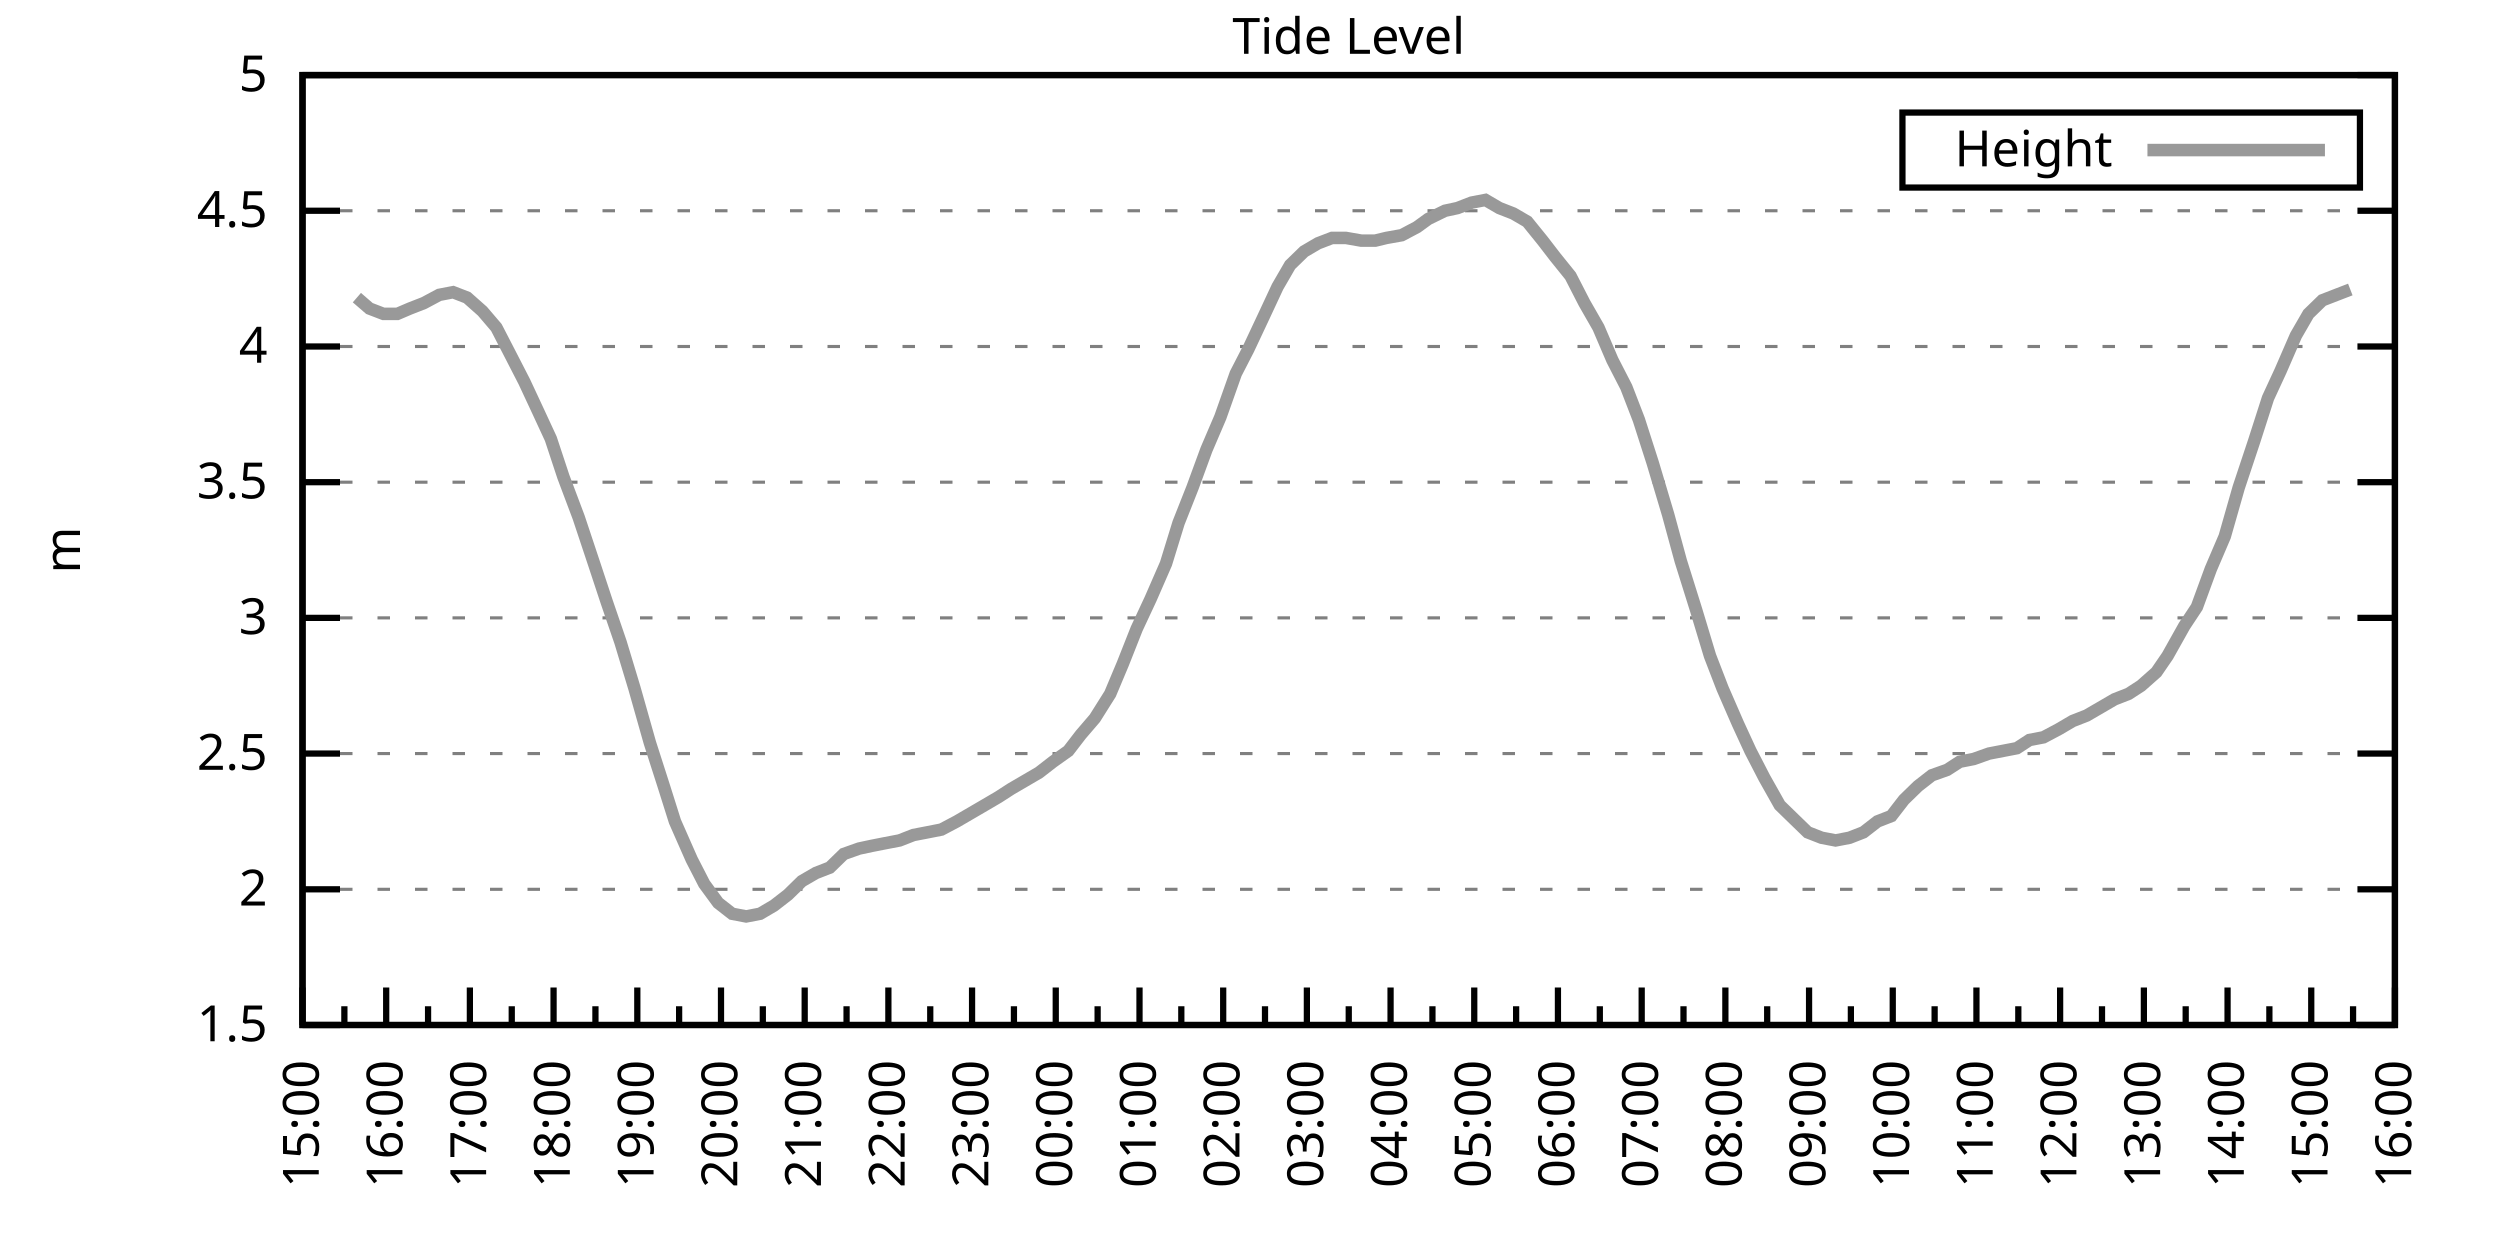
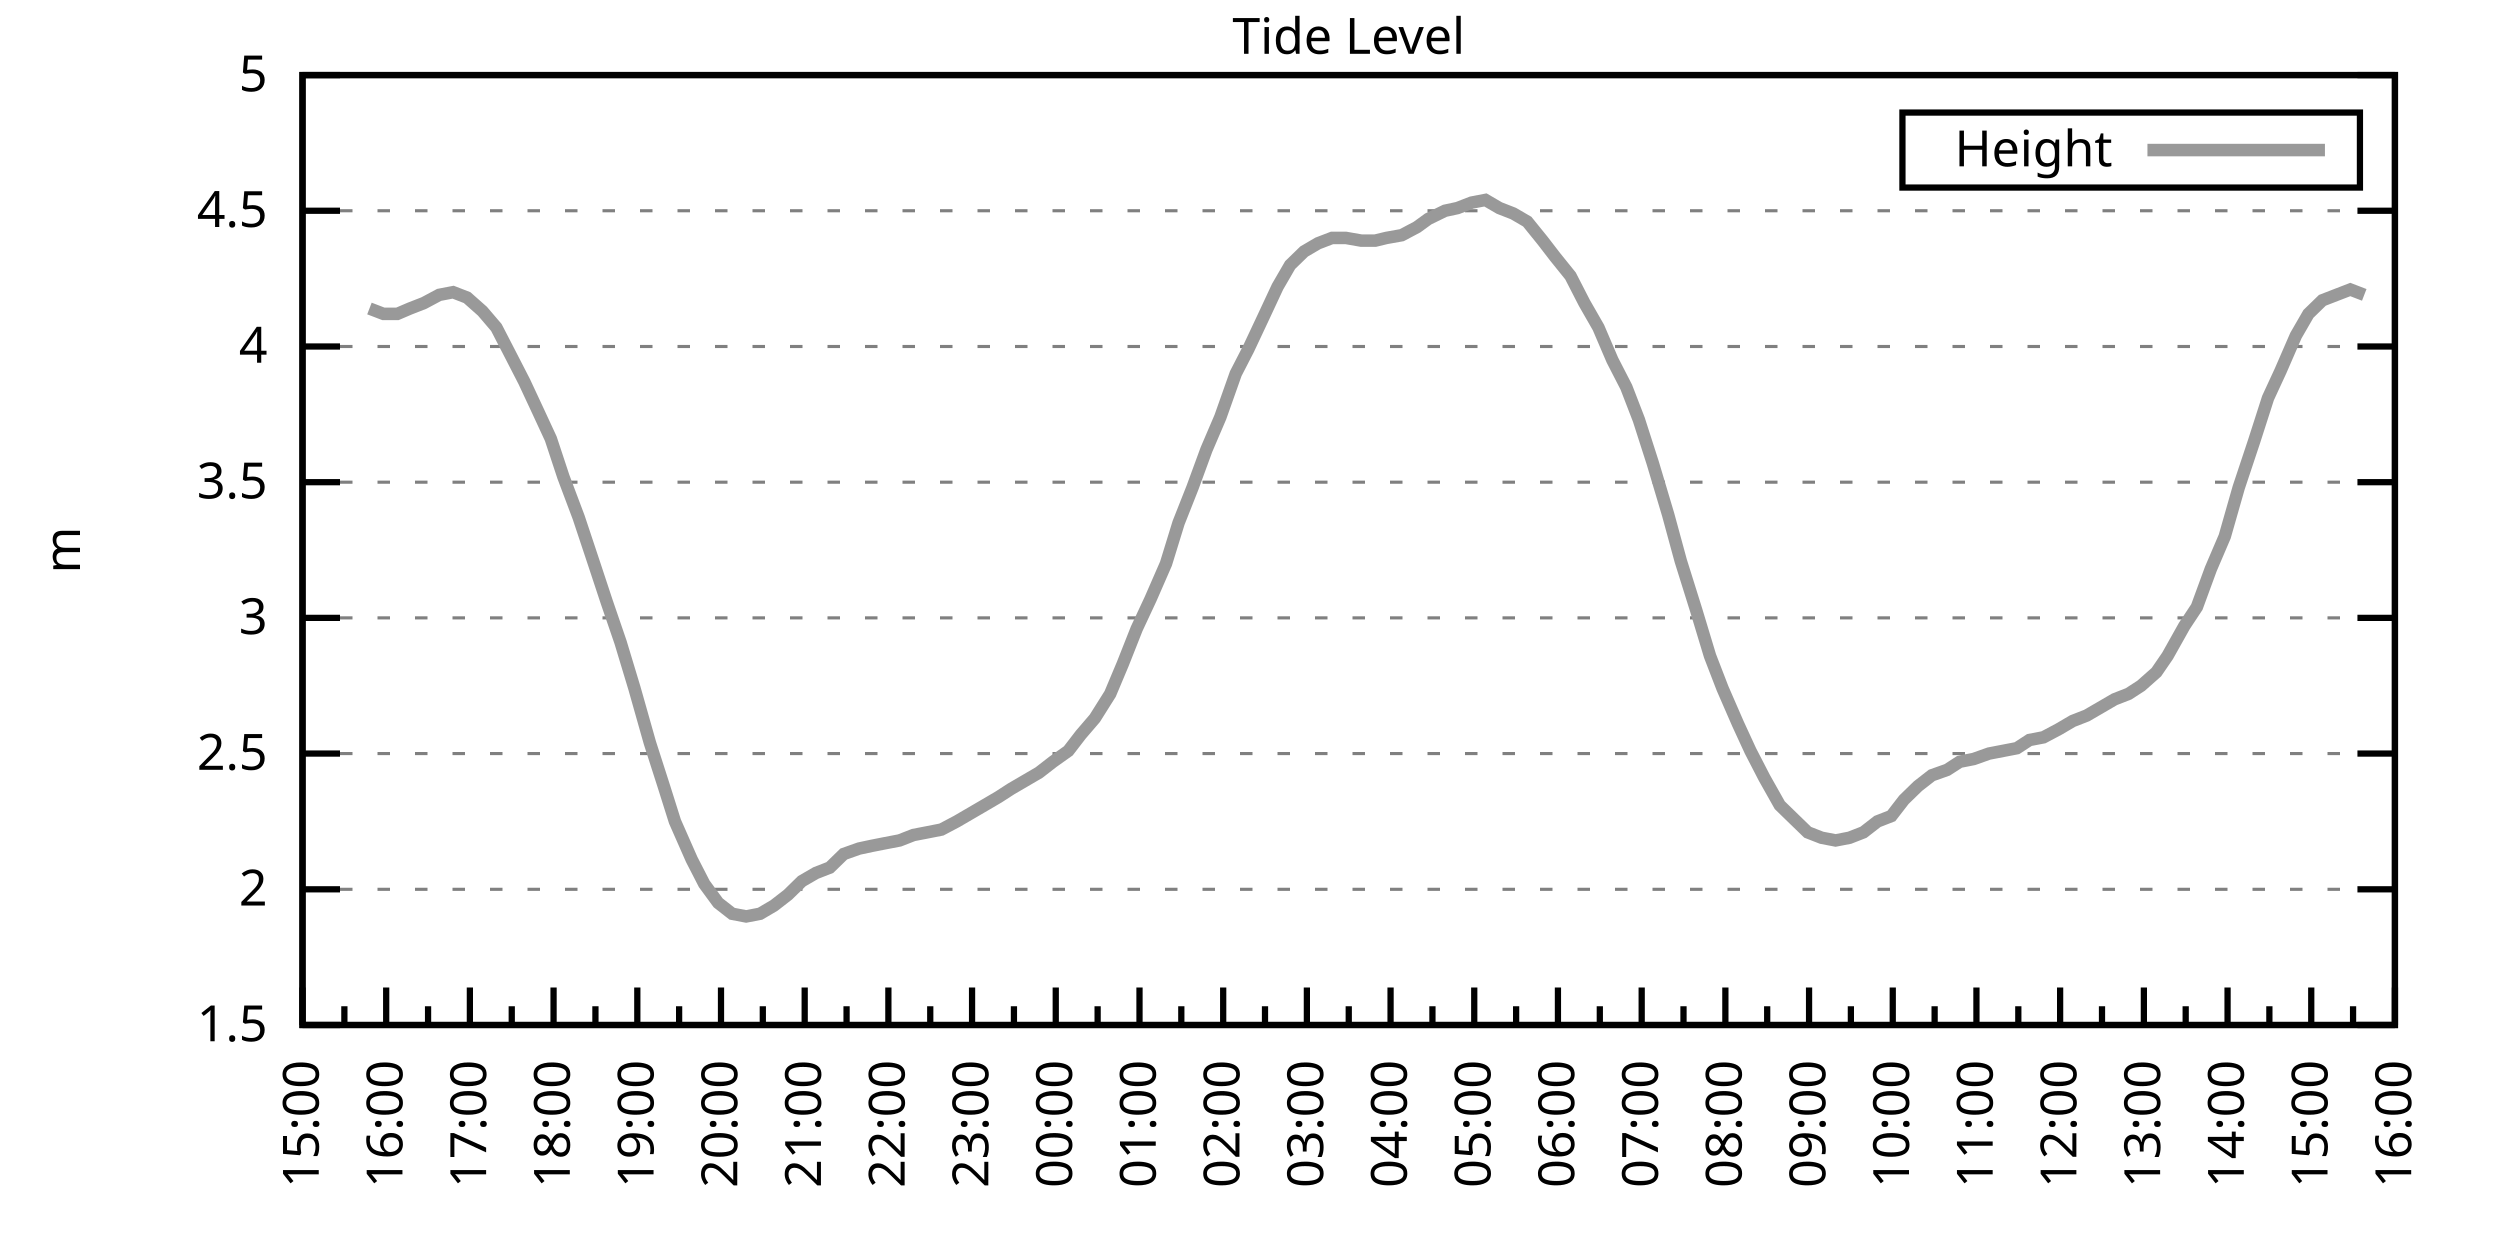
<svg xmlns="http://www.w3.org/2000/svg" xmlns:xlink="http://www.w3.org/1999/xlink" width="400" height="200" viewBox="0 0 400 200">
  <g id="gnuplot_canvas">
    <rect x="0" y="0" width="400" height="200" fill="none" />
    <defs>
      <circle id="gpDot" r="0.5" stroke-width="0.5" stroke="currentColor" />
      <path id="gpPt0" stroke-width="0.333" stroke="currentColor" d="M-1,0 h2 M0,-1 v2" />
      <path id="gpPt1" stroke-width="0.333" stroke="currentColor" d="M-1,-1 L1,1 M1,-1 L-1,1" />
      <path id="gpPt2" stroke-width="0.333" stroke="currentColor" d="M-1,0 L1,0 M0,-1 L0,1 M-1,-1 L1,1 M-1,1 L1,-1" />
      <rect id="gpPt3" stroke-width="0.333" stroke="currentColor" x="-1" y="-1" width="2" height="2" />
      <rect id="gpPt4" stroke-width="0.333" stroke="currentColor" fill="currentColor" x="-1" y="-1" width="2" height="2" />
      <circle id="gpPt5" stroke-width="0.333" stroke="currentColor" cx="0" cy="0" r="1" />
      <use xlink:href="#gpPt5" id="gpPt6" fill="currentColor" stroke="none" />
      <path id="gpPt7" stroke-width="0.333" stroke="currentColor" d="M0,-1.33 L-1.33,0.67 L1.33,0.67 z" />
      <use xlink:href="#gpPt7" id="gpPt8" fill="currentColor" stroke="none" />
      <use xlink:href="#gpPt7" id="gpPt9" stroke="currentColor" transform="rotate(180)" />
      <use xlink:href="#gpPt9" id="gpPt10" fill="currentColor" stroke="none" />
      <use xlink:href="#gpPt3" id="gpPt11" stroke="currentColor" transform="rotate(45)" />
      <use xlink:href="#gpPt11" id="gpPt12" fill="currentColor" stroke="none" />
      <path id="gpPt13" stroke-width="0.333" stroke="currentColor" d="M0,1.330 L1.265,0.411 L0.782,-1.067 L-0.782,-1.076 L-1.265,0.411 z" />
      <use xlink:href="#gpPt13" id="gpPt14" fill="currentColor" stroke="none" />
      <filter id="textbox" filterUnits="objectBoundingBox" x="0" y="0" height="1" width="1">
        <feFlood flood-color="white" flood-opacity="1" result="bgnd" />
        <feComposite in="SourceGraphic" in2="bgnd" operator="atop" />
      </filter>
      <filter id="greybox" filterUnits="objectBoundingBox" x="0" y="0" height="1" width="1">
        <feFlood flood-color="lightgrey" flood-opacity="1" result="grey" />
        <feComposite in="SourceGraphic" in2="grey" operator="atop" />
      </filter>
    </defs>
    <g fill="none" color="white" stroke="currentColor" stroke-width="1.00" stroke-linecap="butt" stroke-linejoin="miter">
</g>
    <g fill="none" color="black" stroke="currentColor" stroke-width="1.00" stroke-linecap="butt" stroke-linejoin="miter">
      <g stroke="none" shape-rendering="crispEdges">
        <polygon fill="rgb(255, 255, 255)" points="48.40,164.00 383.18,164.00 383.18,12.02 48.40,12.02 " />
      </g>
    </g>
    <g fill="none" color="black" stroke="currentColor" stroke-width="1.00" stroke-linecap="butt" stroke-linejoin="miter">
</g>
    <g fill="none" color="black" stroke="black" stroke-width="0.50" stroke-linecap="butt" stroke-linejoin="miter">
</g>
    <g fill="none" color="gray" stroke="currentColor" stroke-width="0.50" stroke-linecap="butt" stroke-linejoin="miter">
      <path stroke="gray" stroke-dasharray="2,4" class="gridline" d="M48.40,164.00 L383.19,164.00  " />
    </g>
    <g fill="none" color="gray" stroke="gray" stroke-width="1.00" stroke-linecap="butt" stroke-linejoin="miter">
</g>
    <g fill="none" color="black" stroke="currentColor" stroke-width="1.00" stroke-linecap="butt" stroke-linejoin="miter">
      <path stroke="black" d="M48.40,164.00 L54.40,164.00 M383.19,164.00 L377.19,164.00  " />
      <g transform="translate(42.80,166.60)" stroke="none" fill="black" font-family="Sans" font-size="8.00" text-anchor="end">
        <text>
          <tspan font-family="Sans"> 1.5</tspan>
        </text>
      </g>
    </g>
    <g fill="none" color="black" stroke="currentColor" stroke-width="1.00" stroke-linecap="butt" stroke-linejoin="miter">
</g>
    <g fill="none" color="black" stroke="black" stroke-width="0.50" stroke-linecap="butt" stroke-linejoin="miter">
</g>
    <g fill="none" color="gray" stroke="currentColor" stroke-width="0.50" stroke-linecap="butt" stroke-linejoin="miter">
      <path stroke="gray" stroke-dasharray="2,4" class="gridline" d="M48.40,142.29 L383.19,142.29  " />
    </g>
    <g fill="none" color="gray" stroke="gray" stroke-width="1.00" stroke-linecap="butt" stroke-linejoin="miter">
</g>
    <g fill="none" color="black" stroke="currentColor" stroke-width="1.00" stroke-linecap="butt" stroke-linejoin="miter">
      <path stroke="black" d="M48.40,142.29 L54.40,142.29 M383.19,142.29 L377.19,142.29  " />
      <g transform="translate(42.80,144.89)" stroke="none" fill="black" font-family="Sans" font-size="8.00" text-anchor="end">
        <text>
          <tspan font-family="Sans"> 2</tspan>
        </text>
      </g>
    </g>
    <g fill="none" color="black" stroke="currentColor" stroke-width="1.00" stroke-linecap="butt" stroke-linejoin="miter">
</g>
    <g fill="none" color="black" stroke="black" stroke-width="0.50" stroke-linecap="butt" stroke-linejoin="miter">
</g>
    <g fill="none" color="gray" stroke="currentColor" stroke-width="0.50" stroke-linecap="butt" stroke-linejoin="miter">
      <path stroke="gray" stroke-dasharray="2,4" class="gridline" d="M48.40,120.57 L383.19,120.57  " />
    </g>
    <g fill="none" color="gray" stroke="gray" stroke-width="1.00" stroke-linecap="butt" stroke-linejoin="miter">
</g>
    <g fill="none" color="black" stroke="currentColor" stroke-width="1.00" stroke-linecap="butt" stroke-linejoin="miter">
      <path stroke="black" d="M48.40,120.57 L54.40,120.57 M383.19,120.57 L377.19,120.57  " />
      <g transform="translate(42.80,123.17)" stroke="none" fill="black" font-family="Sans" font-size="8.00" text-anchor="end">
        <text>
          <tspan font-family="Sans"> 2.5</tspan>
        </text>
      </g>
    </g>
    <g fill="none" color="black" stroke="currentColor" stroke-width="1.00" stroke-linecap="butt" stroke-linejoin="miter">
</g>
    <g fill="none" color="black" stroke="black" stroke-width="0.50" stroke-linecap="butt" stroke-linejoin="miter">
</g>
    <g fill="none" color="gray" stroke="currentColor" stroke-width="0.50" stroke-linecap="butt" stroke-linejoin="miter">
      <path stroke="gray" stroke-dasharray="2,4" class="gridline" d="M48.40,98.86 L383.19,98.86  " />
    </g>
    <g fill="none" color="gray" stroke="gray" stroke-width="1.00" stroke-linecap="butt" stroke-linejoin="miter">
</g>
    <g fill="none" color="black" stroke="currentColor" stroke-width="1.00" stroke-linecap="butt" stroke-linejoin="miter">
      <path stroke="black" d="M48.40,98.86 L54.40,98.86 M383.19,98.86 L377.19,98.86  " />
      <g transform="translate(42.80,101.46)" stroke="none" fill="black" font-family="Sans" font-size="8.00" text-anchor="end">
        <text>
          <tspan font-family="Sans"> 3</tspan>
        </text>
      </g>
    </g>
    <g fill="none" color="black" stroke="currentColor" stroke-width="1.00" stroke-linecap="butt" stroke-linejoin="miter">
</g>
    <g fill="none" color="black" stroke="black" stroke-width="0.50" stroke-linecap="butt" stroke-linejoin="miter">
</g>
    <g fill="none" color="gray" stroke="currentColor" stroke-width="0.50" stroke-linecap="butt" stroke-linejoin="miter">
      <path stroke="gray" stroke-dasharray="2,4" class="gridline" d="M48.40,77.15 L383.19,77.15  " />
    </g>
    <g fill="none" color="gray" stroke="gray" stroke-width="1.00" stroke-linecap="butt" stroke-linejoin="miter">
</g>
    <g fill="none" color="black" stroke="currentColor" stroke-width="1.00" stroke-linecap="butt" stroke-linejoin="miter">
      <path stroke="black" d="M48.40,77.15 L54.40,77.15 M383.19,77.15 L377.19,77.15  " />
      <g transform="translate(42.80,79.75)" stroke="none" fill="black" font-family="Sans" font-size="8.00" text-anchor="end">
        <text>
          <tspan font-family="Sans"> 3.5</tspan>
        </text>
      </g>
    </g>
    <g fill="none" color="black" stroke="currentColor" stroke-width="1.00" stroke-linecap="butt" stroke-linejoin="miter">
</g>
    <g fill="none" color="black" stroke="black" stroke-width="0.50" stroke-linecap="butt" stroke-linejoin="miter">
</g>
    <g fill="none" color="gray" stroke="currentColor" stroke-width="0.50" stroke-linecap="butt" stroke-linejoin="miter">
      <path stroke="gray" stroke-dasharray="2,4" class="gridline" d="M48.40,55.44 L383.19,55.44  " />
    </g>
    <g fill="none" color="gray" stroke="gray" stroke-width="1.00" stroke-linecap="butt" stroke-linejoin="miter">
</g>
    <g fill="none" color="black" stroke="currentColor" stroke-width="1.00" stroke-linecap="butt" stroke-linejoin="miter">
      <path stroke="black" d="M48.40,55.44 L54.40,55.44 M383.19,55.44 L377.19,55.44  " />
      <g transform="translate(42.80,58.04)" stroke="none" fill="black" font-family="Sans" font-size="8.00" text-anchor="end">
        <text>
          <tspan font-family="Sans"> 4</tspan>
        </text>
      </g>
    </g>
    <g fill="none" color="black" stroke="currentColor" stroke-width="1.00" stroke-linecap="butt" stroke-linejoin="miter">
</g>
    <g fill="none" color="black" stroke="black" stroke-width="0.50" stroke-linecap="butt" stroke-linejoin="miter">
</g>
    <g fill="none" color="gray" stroke="currentColor" stroke-width="0.50" stroke-linecap="butt" stroke-linejoin="miter">
      <path stroke="gray" stroke-dasharray="2,4" class="gridline" d="M48.40,33.72 L383.19,33.72  " />
    </g>
    <g fill="none" color="gray" stroke="gray" stroke-width="1.00" stroke-linecap="butt" stroke-linejoin="miter">
</g>
    <g fill="none" color="black" stroke="currentColor" stroke-width="1.00" stroke-linecap="butt" stroke-linejoin="miter">
      <path stroke="black" d="M48.40,33.72 L54.40,33.72 M383.19,33.72 L377.19,33.72  " />
      <g transform="translate(42.80,36.32)" stroke="none" fill="black" font-family="Sans" font-size="8.00" text-anchor="end">
        <text>
          <tspan font-family="Sans"> 4.5</tspan>
        </text>
      </g>
    </g>
    <g fill="none" color="black" stroke="currentColor" stroke-width="1.00" stroke-linecap="butt" stroke-linejoin="miter">
</g>
    <g fill="none" color="black" stroke="black" stroke-width="0.50" stroke-linecap="butt" stroke-linejoin="miter">
</g>
    <g fill="none" color="gray" stroke="currentColor" stroke-width="0.50" stroke-linecap="butt" stroke-linejoin="miter">
      <path stroke="gray" stroke-dasharray="2,4" class="gridline" d="M48.40,12.01 L383.19,12.01  " />
    </g>
    <g fill="none" color="gray" stroke="gray" stroke-width="1.00" stroke-linecap="butt" stroke-linejoin="miter">
</g>
    <g fill="none" color="black" stroke="currentColor" stroke-width="1.00" stroke-linecap="butt" stroke-linejoin="miter">
      <path stroke="black" d="M48.40,12.01 L54.40,12.01 M383.19,12.01 L377.19,12.01  " />
      <g transform="translate(42.80,14.61)" stroke="none" fill="black" font-family="Sans" font-size="8.00" text-anchor="end">
        <text>
          <tspan font-family="Sans"> 5</tspan>
        </text>
      </g>
    </g>
    <g fill="none" color="black" stroke="currentColor" stroke-width="1.00" stroke-linecap="butt" stroke-linejoin="miter">
      <path stroke="black" d="M48.40,164.00 L48.40,158.00  " />
      <g transform="translate(51.00,169.60) rotate(270)" stroke="none" fill="black" font-family="Sans" font-size="8.00" text-anchor="end">
        <text>
          <tspan font-family="Sans">15:00</tspan>
        </text>
      </g>
    </g>
    <g fill="none" color="black" stroke="currentColor" stroke-width="1.00" stroke-linecap="butt" stroke-linejoin="miter">
      <path stroke="black" d="M55.10,164.00 L55.10,161.00 M61.79,164.00 L61.79,158.00  " />
      <g transform="translate(64.39,169.60) rotate(270)" stroke="none" fill="black" font-family="Sans" font-size="8.00" text-anchor="end">
        <text>
          <tspan font-family="Sans">16:00</tspan>
        </text>
      </g>
    </g>
    <g fill="none" color="black" stroke="currentColor" stroke-width="1.00" stroke-linecap="butt" stroke-linejoin="miter">
      <path stroke="black" d="M68.49,164.00 L68.49,161.00 M75.18,164.00 L75.18,158.00  " />
      <g transform="translate(77.78,169.60) rotate(270)" stroke="none" fill="black" font-family="Sans" font-size="8.00" text-anchor="end">
        <text>
          <tspan font-family="Sans">17:00</tspan>
        </text>
      </g>
    </g>
    <g fill="none" color="black" stroke="currentColor" stroke-width="1.00" stroke-linecap="butt" stroke-linejoin="miter">
      <path stroke="black" d="M81.88,164.00 L81.88,161.00 M88.57,164.00 L88.57,158.00  " />
      <g transform="translate(91.17,169.60) rotate(270)" stroke="none" fill="black" font-family="Sans" font-size="8.00" text-anchor="end">
        <text>
          <tspan font-family="Sans">18:00</tspan>
        </text>
      </g>
    </g>
    <g fill="none" color="black" stroke="currentColor" stroke-width="1.00" stroke-linecap="butt" stroke-linejoin="miter">
      <path stroke="black" d="M95.27,164.00 L95.27,161.00 M101.97,164.00 L101.97,158.00  " />
      <g transform="translate(104.57,169.60) rotate(270)" stroke="none" fill="black" font-family="Sans" font-size="8.00" text-anchor="end">
        <text>
          <tspan font-family="Sans">19:00</tspan>
        </text>
      </g>
    </g>
    <g fill="none" color="black" stroke="currentColor" stroke-width="1.00" stroke-linecap="butt" stroke-linejoin="miter">
      <path stroke="black" d="M108.66,164.00 L108.66,161.00 M115.36,164.00 L115.36,158.00  " />
      <g transform="translate(117.96,169.60) rotate(270)" stroke="none" fill="black" font-family="Sans" font-size="8.00" text-anchor="end">
        <text>
          <tspan font-family="Sans">20:00</tspan>
        </text>
      </g>
    </g>
    <g fill="none" color="black" stroke="currentColor" stroke-width="1.00" stroke-linecap="butt" stroke-linejoin="miter">
      <path stroke="black" d="M122.05,164.00 L122.05,161.00 M128.75,164.00 L128.75,158.00  " />
      <g transform="translate(131.35,169.60) rotate(270)" stroke="none" fill="black" font-family="Sans" font-size="8.00" text-anchor="end">
        <text>
          <tspan font-family="Sans">21:00</tspan>
        </text>
      </g>
    </g>
    <g fill="none" color="black" stroke="currentColor" stroke-width="1.00" stroke-linecap="butt" stroke-linejoin="miter">
      <path stroke="black" d="M135.45,164.00 L135.45,161.00 M142.14,164.00 L142.14,158.00  " />
      <g transform="translate(144.74,169.60) rotate(270)" stroke="none" fill="black" font-family="Sans" font-size="8.00" text-anchor="end">
        <text>
          <tspan font-family="Sans">22:00</tspan>
        </text>
      </g>
    </g>
    <g fill="none" color="black" stroke="currentColor" stroke-width="1.00" stroke-linecap="butt" stroke-linejoin="miter">
      <path stroke="black" d="M148.84,164.00 L148.84,161.00 M155.53,164.00 L155.53,158.00  " />
      <g transform="translate(158.13,169.60) rotate(270)" stroke="none" fill="black" font-family="Sans" font-size="8.00" text-anchor="end">
        <text>
          <tspan font-family="Sans">23:00</tspan>
        </text>
      </g>
    </g>
    <g fill="none" color="black" stroke="currentColor" stroke-width="1.00" stroke-linecap="butt" stroke-linejoin="miter">
      <path stroke="black" d="M162.23,164.00 L162.23,161.00 M168.92,164.00 L168.92,158.00  " />
      <g transform="translate(171.52,169.60) rotate(270)" stroke="none" fill="black" font-family="Sans" font-size="8.00" text-anchor="end">
        <text>
          <tspan font-family="Sans">00:00</tspan>
        </text>
      </g>
    </g>
    <g fill="none" color="black" stroke="currentColor" stroke-width="1.00" stroke-linecap="butt" stroke-linejoin="miter">
      <path stroke="black" d="M175.62,164.00 L175.62,161.00 M182.32,164.00 L182.32,158.00  " />
      <g transform="translate(184.92,169.60) rotate(270)" stroke="none" fill="black" font-family="Sans" font-size="8.00" text-anchor="end">
        <text>
          <tspan font-family="Sans">01:00</tspan>
        </text>
      </g>
    </g>
    <g fill="none" color="black" stroke="currentColor" stroke-width="1.00" stroke-linecap="butt" stroke-linejoin="miter">
      <path stroke="black" d="M189.01,164.00 L189.01,161.00 M195.71,164.00 L195.71,158.00  " />
      <g transform="translate(198.31,169.60) rotate(270)" stroke="none" fill="black" font-family="Sans" font-size="8.00" text-anchor="end">
        <text>
          <tspan font-family="Sans">02:00</tspan>
        </text>
      </g>
    </g>
    <g fill="none" color="black" stroke="currentColor" stroke-width="1.00" stroke-linecap="butt" stroke-linejoin="miter">
      <path stroke="black" d="M202.40,164.00 L202.40,161.00 M209.10,164.00 L209.10,158.00  " />
      <g transform="translate(211.70,169.60) rotate(270)" stroke="none" fill="black" font-family="Sans" font-size="8.00" text-anchor="end">
        <text>
          <tspan font-family="Sans">03:00</tspan>
        </text>
      </g>
    </g>
    <g fill="none" color="black" stroke="currentColor" stroke-width="1.00" stroke-linecap="butt" stroke-linejoin="miter">
      <path stroke="black" d="M215.80,164.00 L215.80,161.00 M222.49,164.00 L222.49,158.00  " />
      <g transform="translate(225.09,169.60) rotate(270)" stroke="none" fill="black" font-family="Sans" font-size="8.00" text-anchor="end">
        <text>
          <tspan font-family="Sans">04:00</tspan>
        </text>
      </g>
    </g>
    <g fill="none" color="black" stroke="currentColor" stroke-width="1.00" stroke-linecap="butt" stroke-linejoin="miter">
      <path stroke="black" d="M229.19,164.00 L229.19,161.00 M235.88,164.00 L235.88,158.00  " />
      <g transform="translate(238.48,169.60) rotate(270)" stroke="none" fill="black" font-family="Sans" font-size="8.00" text-anchor="end">
        <text>
          <tspan font-family="Sans">05:00</tspan>
        </text>
      </g>
    </g>
    <g fill="none" color="black" stroke="currentColor" stroke-width="1.00" stroke-linecap="butt" stroke-linejoin="miter">
      <path stroke="black" d="M242.58,164.00 L242.58,161.00 M249.27,164.00 L249.27,158.00  " />
      <g transform="translate(251.87,169.60) rotate(270)" stroke="none" fill="black" font-family="Sans" font-size="8.00" text-anchor="end">
        <text>
          <tspan font-family="Sans">06:00</tspan>
        </text>
      </g>
    </g>
    <g fill="none" color="black" stroke="currentColor" stroke-width="1.00" stroke-linecap="butt" stroke-linejoin="miter">
      <path stroke="black" d="M255.97,164.00 L255.97,161.00 M262.67,164.00 L262.67,158.00  " />
      <g transform="translate(265.27,169.60) rotate(270)" stroke="none" fill="black" font-family="Sans" font-size="8.00" text-anchor="end">
        <text>
          <tspan font-family="Sans">07:00</tspan>
        </text>
      </g>
    </g>
    <g fill="none" color="black" stroke="currentColor" stroke-width="1.00" stroke-linecap="butt" stroke-linejoin="miter">
      <path stroke="black" d="M269.36,164.00 L269.36,161.00 M276.06,164.00 L276.06,158.00  " />
      <g transform="translate(278.66,169.60) rotate(270)" stroke="none" fill="black" font-family="Sans" font-size="8.00" text-anchor="end">
        <text>
          <tspan font-family="Sans">08:00</tspan>
        </text>
      </g>
    </g>
    <g fill="none" color="black" stroke="currentColor" stroke-width="1.00" stroke-linecap="butt" stroke-linejoin="miter">
      <path stroke="black" d="M282.75,164.00 L282.75,161.00 M289.45,164.00 L289.45,158.00  " />
      <g transform="translate(292.05,169.60) rotate(270)" stroke="none" fill="black" font-family="Sans" font-size="8.00" text-anchor="end">
        <text>
          <tspan font-family="Sans">09:00</tspan>
        </text>
      </g>
    </g>
    <g fill="none" color="black" stroke="currentColor" stroke-width="1.00" stroke-linecap="butt" stroke-linejoin="miter">
      <path stroke="black" d="M296.14,164.00 L296.14,161.00 M302.84,164.00 L302.84,158.00  " />
      <g transform="translate(305.44,169.60) rotate(270)" stroke="none" fill="black" font-family="Sans" font-size="8.00" text-anchor="end">
        <text>
          <tspan font-family="Sans">10:00</tspan>
        </text>
      </g>
    </g>
    <g fill="none" color="black" stroke="currentColor" stroke-width="1.00" stroke-linecap="butt" stroke-linejoin="miter">
      <path stroke="black" d="M309.54,164.00 L309.54,161.00 M316.23,164.00 L316.23,158.00  " />
      <g transform="translate(318.83,169.60) rotate(270)" stroke="none" fill="black" font-family="Sans" font-size="8.00" text-anchor="end">
        <text>
          <tspan font-family="Sans">11:00</tspan>
        </text>
      </g>
    </g>
    <g fill="none" color="black" stroke="currentColor" stroke-width="1.00" stroke-linecap="butt" stroke-linejoin="miter">
      <path stroke="black" d="M322.93,164.00 L322.93,161.00 M329.62,164.00 L329.62,158.00  " />
      <g transform="translate(332.22,169.60) rotate(270)" stroke="none" fill="black" font-family="Sans" font-size="8.00" text-anchor="end">
        <text>
          <tspan font-family="Sans">12:00</tspan>
        </text>
      </g>
    </g>
    <g fill="none" color="black" stroke="currentColor" stroke-width="1.00" stroke-linecap="butt" stroke-linejoin="miter">
      <path stroke="black" d="M336.32,164.00 L336.32,161.00 M343.02,164.00 L343.02,158.00  " />
      <g transform="translate(345.62,169.60) rotate(270)" stroke="none" fill="black" font-family="Sans" font-size="8.00" text-anchor="end">
        <text>
          <tspan font-family="Sans">13:00</tspan>
        </text>
      </g>
    </g>
    <g fill="none" color="black" stroke="currentColor" stroke-width="1.00" stroke-linecap="butt" stroke-linejoin="miter">
      <path stroke="black" d="M349.71,164.00 L349.71,161.00 M356.41,164.00 L356.41,158.00  " />
      <g transform="translate(359.01,169.60) rotate(270)" stroke="none" fill="black" font-family="Sans" font-size="8.00" text-anchor="end">
        <text>
          <tspan font-family="Sans">14:00</tspan>
        </text>
      </g>
    </g>
    <g fill="none" color="black" stroke="currentColor" stroke-width="1.00" stroke-linecap="butt" stroke-linejoin="miter">
      <path stroke="black" d="M363.10,164.00 L363.10,161.00 M369.80,164.00 L369.80,158.00  " />
      <g transform="translate(372.40,169.60) rotate(270)" stroke="none" fill="black" font-family="Sans" font-size="8.00" text-anchor="end">
        <text>
          <tspan font-family="Sans">15:00</tspan>
        </text>
      </g>
    </g>
    <g fill="none" color="black" stroke="currentColor" stroke-width="1.00" stroke-linecap="butt" stroke-linejoin="miter">
      <path stroke="black" d="M376.49,164.00 L376.49,161.00 M383.19,164.00 L383.19,158.00  " />
      <g transform="translate(385.79,169.60) rotate(270)" stroke="none" fill="black" font-family="Sans" font-size="8.00" text-anchor="end">
        <text>
          <tspan font-family="Sans">16:00</tspan>
        </text>
      </g>
    </g>
    <g fill="none" color="black" stroke="currentColor" stroke-width="1.00" stroke-linecap="butt" stroke-linejoin="miter">
</g>
    <g fill="none" color="black" stroke="currentColor" stroke-width="1.00" stroke-linecap="butt" stroke-linejoin="miter">
      <path stroke="black" d="M48.40,12.01 L48.40,164.00 L383.19,164.00 L383.19,12.01 L48.40,12.01 Z  " />
    </g>
    <g fill="none" color="black" stroke="currentColor" stroke-width="1.00" stroke-linecap="butt" stroke-linejoin="miter">
      <g transform="translate(12.80,88.01) rotate(270)" stroke="none" fill="black" font-family="Sans" font-size="8.00" text-anchor="middle">
        <text>
          <tspan font-family="Sans">m</tspan>
        </text>
      </g>
    </g>
    <g fill="none" color="black" stroke="currentColor" stroke-width="1.00" stroke-linecap="butt" stroke-linejoin="miter">
</g>
    <g fill="none" color="black" stroke="currentColor" stroke-width="1.00" stroke-linecap="butt" stroke-linejoin="miter">
      <path stroke="black" d="M304.39,30.01 L304.39,18.01 L377.59,18.01 L377.59,30.01 L304.39,30.01 Z  " />
    </g>
    <g id="Tide_level_plot_1">
      <g fill="none" color="white" stroke="black" stroke-width="2.00" stroke-linecap="butt" stroke-linejoin="miter">
</g>
      <g fill="none" color="black" stroke="currentColor" stroke-width="2.00" stroke-linecap="butt" stroke-linejoin="miter">
        <g transform="translate(337.99,26.61)" stroke="none" fill="black" font-family="Sans" font-size="8.00" text-anchor="end">
          <text>
            <tspan font-family="Sans">Height</tspan>
          </text>
        </g>
      </g>
      <g fill="none" color="black" stroke="currentColor" stroke-width="2.00" stroke-linecap="butt" stroke-linejoin="miter">
-         <path stroke="rgb(153, 153, 153)" d="M343.59,24.01 L371.99,24.01 M57.10,47.62 L59.11,49.36 L61.35,50.22 L63.58,50.22 L65.59,49.36 L67.82,48.49   L70.27,47.18 L72.50,46.75 L74.74,47.62 L77.19,49.79 L79.42,52.40 L81.66,56.74 L83.89,61.08 L86.12,65.86   L88.13,70.20 L90.14,76.28 L92.59,82.79 L95.05,90.18 L97.06,96.26 L99.29,102.77 L101.52,110.15 L103.98,118.84   L106.21,125.79 L107.99,131.43 L110.67,137.51 L112.68,141.42 L114.91,144.46 L117.14,146.20 L119.38,146.63 L121.61,146.20   L123.84,144.89 L126.07,143.16 L128.30,140.98 L130.54,139.68 L132.77,138.81 L135.00,136.64 L137.45,135.77 L139.46,135.34   L141.69,134.90 L143.93,134.47 L146.16,133.60 L148.39,133.17 L150.62,132.73 L153.08,131.43 L155.31,130.13 L157.54,128.83   L159.77,127.52 L161.78,126.22 L164.01,124.92 L166.25,123.61 L168.48,121.88 L170.93,120.14 L172.94,117.53 L175.17,114.93   L177.63,111.02 L179.64,106.24 L181.87,100.60 L184.10,95.82 L186.56,90.18 L188.57,83.66 L190.80,78.02 L193.03,71.94   L195.26,66.73 L197.72,59.78 L199.73,55.87 L202.18,50.66 L204.41,45.88 L206.42,42.41 L208.65,40.24 L210.88,38.93   L213.12,38.07 L215.35,38.07 L217.80,38.50 L220.04,38.50 L221.82,38.07 L224.28,37.63 L226.73,36.33 L228.52,35.03   L231.20,33.72 L233.20,33.29 L235.44,32.42 L237.67,31.99 L239.90,33.29 L242.13,34.16 L244.36,35.46 L246.82,38.50   L248.83,41.11 L251.28,44.15 L253.51,48.49 L255.75,52.40 L257.98,57.61 L260.21,61.95 L262.22,67.16 L264.45,74.11   L266.91,82.36 L268.92,89.74 L271.37,97.56 L273.60,104.94 L275.61,110.15 L278.07,115.80 L280.07,120.14 L282.31,124.48   L284.76,128.83 L286.99,131.00 L289.23,133.17 L291.46,134.04 L293.69,134.47 L295.92,134.04 L298.15,133.17 L300.39,131.43   L302.62,130.56 L304.63,127.96 L306.86,125.79 L309.09,124.05 L311.54,123.18 L313.55,121.88 L315.79,121.44 L318.24,120.57   L320.47,120.14 L322.70,119.71 L324.71,118.40 L326.95,117.97 L329.40,116.67 L331.63,115.36 L333.86,114.49 L336.10,113.19   L338.33,111.89 L340.56,111.02 L342.57,109.72 L345.02,107.55 L346.81,104.94 L349.49,100.16 L351.50,97.12 L353.73,91.04   L355.96,85.83 L358.19,78.02 L360.65,70.63 L362.88,63.69 L364.89,59.34 L367.34,53.70 L369.35,50.22 L371.58,48.05   L373.82,47.18 L376.05,46.32  " />
+         <path stroke="rgb(153, 153, 153)" d="M343.59,24.01 L371.99,24.01 M59.11,49.36 L61.35,50.22 L63.58,50.22 L65.59,49.36 L67.82,48.49 L70.27,47.18   L72.50,46.75 L74.74,47.62 L77.19,49.79 L79.42,52.40 L81.66,56.74 L83.89,61.08 L86.12,65.86 L88.13,70.20   L90.14,76.28 L92.59,82.79 L95.05,90.18 L97.06,96.26 L99.29,102.77 L101.52,110.15 L103.98,118.84 L106.21,125.79   L107.99,131.43 L110.67,137.51 L112.68,141.42 L114.91,144.46 L117.14,146.20 L119.38,146.63 L121.61,146.20 L123.84,144.89   L126.07,143.16 L128.30,140.98 L130.54,139.68 L132.77,138.81 L135.00,136.64 L137.45,135.77 L139.46,135.34 L141.69,134.90   L143.93,134.47 L146.16,133.60 L148.39,133.17 L150.62,132.73 L153.08,131.43 L155.31,130.13 L157.54,128.83 L159.77,127.52   L161.78,126.22 L164.01,124.92 L166.25,123.61 L168.48,121.88 L170.93,120.14 L172.94,117.53 L175.17,114.93 L177.63,111.02   L179.64,106.24 L181.87,100.60 L184.10,95.82 L186.56,90.18 L188.57,83.66 L190.80,78.02 L193.03,71.94 L195.26,66.73   L197.72,59.78 L199.73,55.87 L202.18,50.66 L204.41,45.88 L206.42,42.41 L208.65,40.24 L210.88,38.93 L213.12,38.07   L215.35,38.07 L217.80,38.50 L220.04,38.50 L221.82,38.07 L224.28,37.63 L226.73,36.33 L228.52,35.03 L231.20,33.72   L233.20,33.29 L235.44,32.42 L237.67,31.99 L239.90,33.29 L242.13,34.16 L244.36,35.46 L246.82,38.50 L248.83,41.11   L251.28,44.15 L253.51,48.49 L255.75,52.40 L257.98,57.61 L260.21,61.95 L262.22,67.16 L264.45,74.11 L266.91,82.36   L268.92,89.74 L271.37,97.56 L273.60,104.94 L275.61,110.15 L278.07,115.80 L280.07,120.14 L282.31,124.48 L284.76,128.83   L286.99,131.00 L289.23,133.17 L291.46,134.04 L293.69,134.47 L295.92,134.04 L298.15,133.17 L300.39,131.43 L302.62,130.56   L304.63,127.96 L306.86,125.79 L309.09,124.05 L311.54,123.18 L313.55,121.88 L315.79,121.44 L318.24,120.57 L320.47,120.14   L322.70,119.71 L324.71,118.40 L326.95,117.97 L329.40,116.67 L331.63,115.36 L333.86,114.49 L336.10,113.19 L338.33,111.89   L340.56,111.02 L342.57,109.72 L345.02,107.55 L346.81,104.94 L349.49,100.16 L351.50,97.12 L353.73,91.04 L355.96,85.83   L358.19,78.02 L360.65,70.63 L362.88,63.69 L364.89,59.34 L367.34,53.70 L369.35,50.22 L371.58,48.05 L373.82,47.18   L376.05,46.32 L378.28,47.18  " />
      </g>
    </g>
    <g fill="none" color="black" stroke="currentColor" stroke-width="2.00" stroke-linecap="butt" stroke-linejoin="miter">
</g>
    <g fill="none" color="black" stroke="black" stroke-width="1.00" stroke-linecap="butt" stroke-linejoin="miter">
</g>
    <g fill="none" color="black" stroke="currentColor" stroke-width="1.00" stroke-linecap="butt" stroke-linejoin="miter">
      <path stroke="black" d="M48.40,12.01 L48.40,164.00 L383.19,164.00 L383.19,12.01 L48.40,12.01 Z  " />
    </g>
    <g fill="none" color="black" stroke="currentColor" stroke-width="1.00" stroke-linecap="butt" stroke-linejoin="miter">
      <g transform="translate(215.79,8.61)" stroke="none" fill="black" font-family="Sans" font-size="8.00" text-anchor="middle">
        <text>
          <tspan font-family="Sans">Tide Level</tspan>
        </text>
      </g>
    </g>
    <g fill="none" color="black" stroke="currentColor" stroke-width="1.00" stroke-linecap="butt" stroke-linejoin="miter">
</g>
  </g>
</svg>
